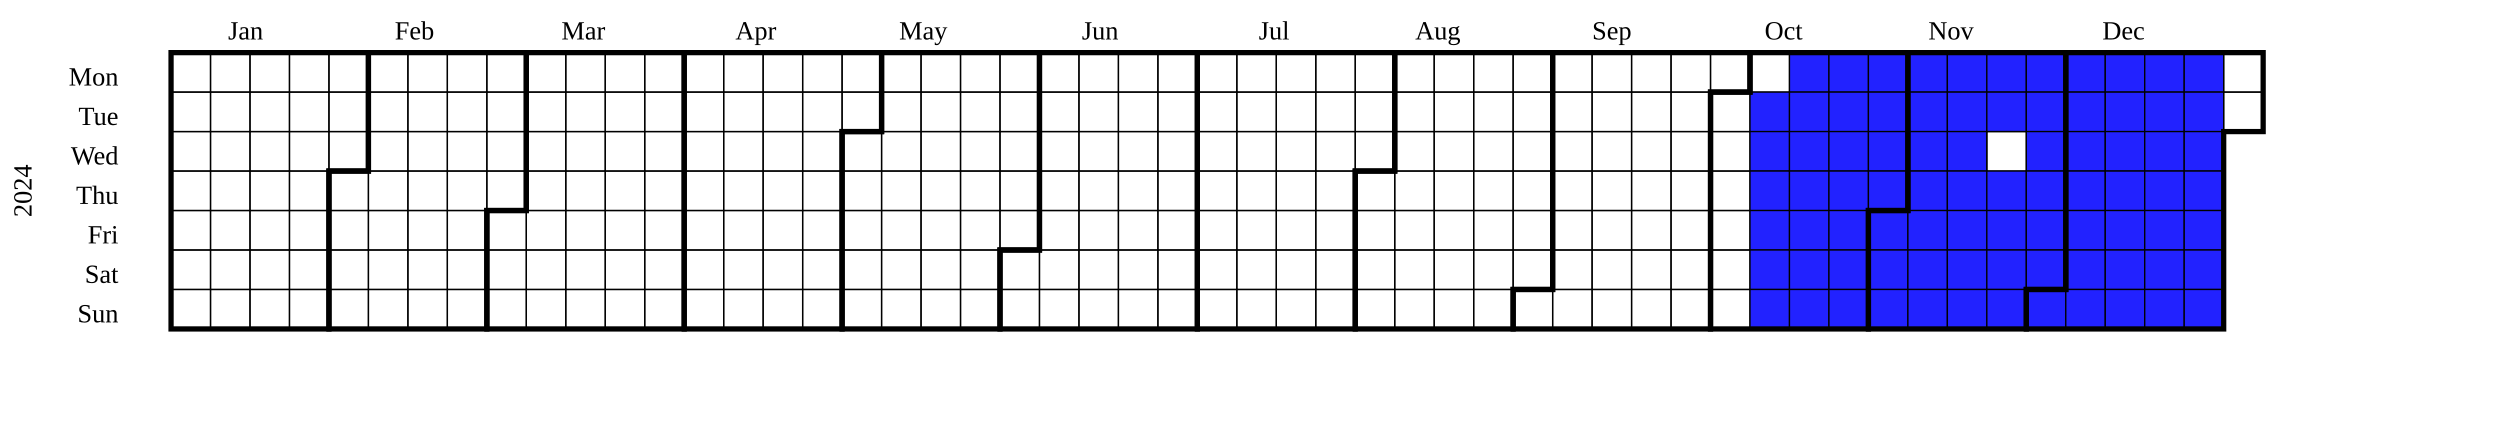
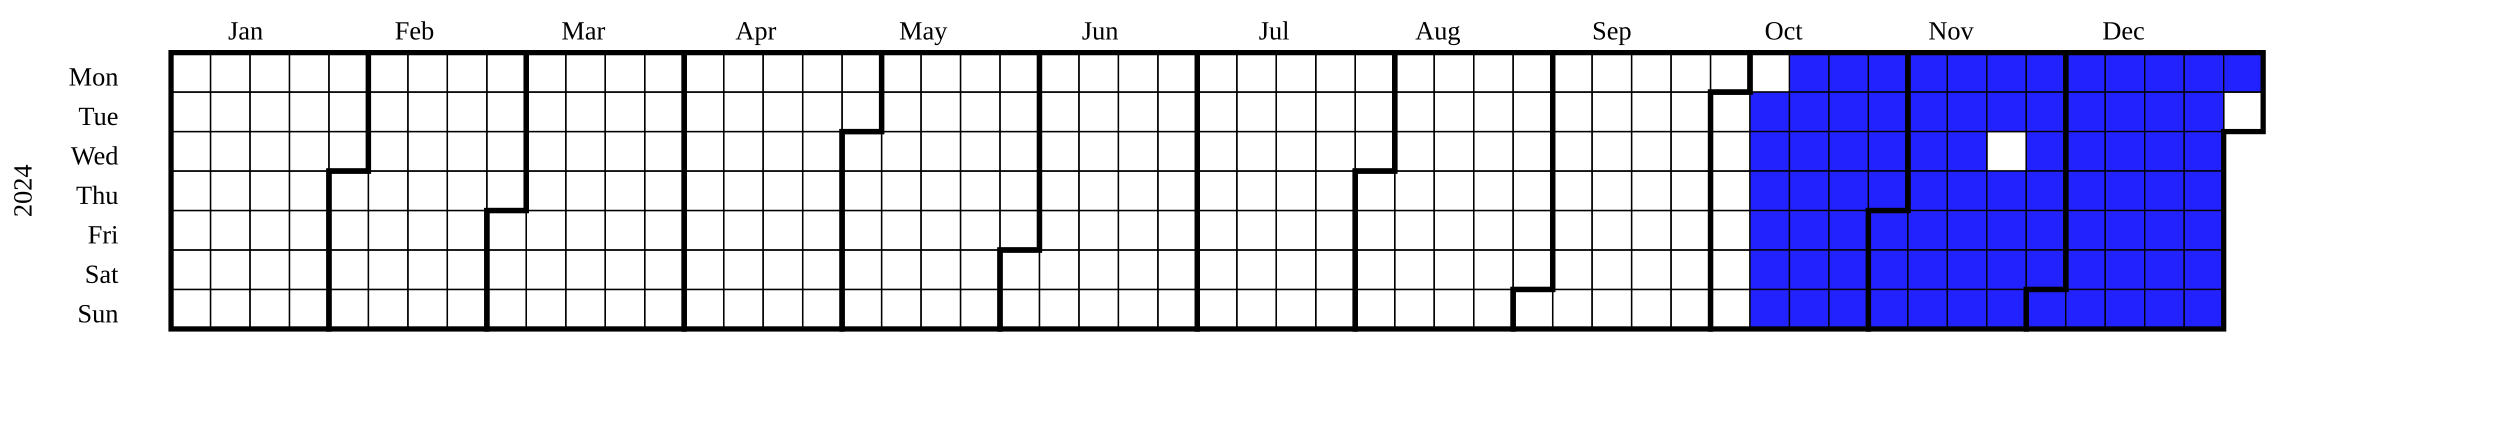
<svg xmlns="http://www.w3.org/2000/svg" width="950" height="160" viewBox="0 0 950 160" class="chart">
  <g transform="translate(20,20)">
    <g class="year" font-size="smaller" transform="translate(30,0)">
      <text class="year-title" transform="translate(-38,52.5)rotate(-90)" text-anchor="middle">2024</text>
      <rect fill="transparent" class="day" stroke="black" stroke-width="0.5" width="15" height="15" x="15" y="0" />
      <rect fill="transparent" class="day" stroke="black" stroke-width="0.5" width="15" height="15" x="15" y="15" />
      <rect fill="transparent" class="day" stroke="black" stroke-width="0.5" width="15" height="15" x="15" y="30" />
      <rect fill="transparent" class="day" stroke="black" stroke-width="0.5" width="15" height="15" x="15" y="45" />
      <rect fill="transparent" class="day" stroke="black" stroke-width="0.5" width="15" height="15" x="15" y="60" />
      <rect fill="transparent" class="day" stroke="black" stroke-width="0.5" width="15" height="15" x="15" y="75" />
      <rect fill="transparent" class="day" stroke="black" stroke-width="0.5" width="15" height="15" x="15" y="90" />
      <rect fill="transparent" class="day" stroke="black" stroke-width="0.5" width="15" height="15" x="30" y="0" />
      <rect fill="transparent" class="day" stroke="black" stroke-width="0.5" width="15" height="15" x="30" y="15" />
      <rect fill="transparent" class="day" stroke="black" stroke-width="0.5" width="15" height="15" x="30" y="30" />
      <rect fill="transparent" class="day" stroke="black" stroke-width="0.5" width="15" height="15" x="30" y="45" />
      <rect fill="transparent" class="day" stroke="black" stroke-width="0.5" width="15" height="15" x="30" y="60" />
      <rect fill="transparent" class="day" stroke="black" stroke-width="0.5" width="15" height="15" x="30" y="75" />
      <rect fill="transparent" class="day" stroke="black" stroke-width="0.5" width="15" height="15" x="30" y="90" />
      <rect fill="transparent" class="day" stroke="black" stroke-width="0.5" width="15" height="15" x="45" y="0" />
      <rect fill="transparent" class="day" stroke="black" stroke-width="0.5" width="15" height="15" x="45" y="15" />
      <rect fill="transparent" class="day" stroke="black" stroke-width="0.5" width="15" height="15" x="45" y="30" />
      <rect fill="transparent" class="day" stroke="black" stroke-width="0.5" width="15" height="15" x="45" y="45" />
      <rect fill="transparent" class="day" stroke="black" stroke-width="0.5" width="15" height="15" x="45" y="60" />
      <rect fill="transparent" class="day" stroke="black" stroke-width="0.5" width="15" height="15" x="45" y="75" />
      <rect fill="transparent" class="day" stroke="black" stroke-width="0.5" width="15" height="15" x="45" y="90" />
      <rect fill="transparent" class="day" stroke="black" stroke-width="0.5" width="15" height="15" x="60" y="0" />
      <rect fill="transparent" class="day" stroke="black" stroke-width="0.5" width="15" height="15" x="60" y="15" />
      <rect fill="transparent" class="day" stroke="black" stroke-width="0.5" width="15" height="15" x="60" y="30" />
      <rect fill="transparent" class="day" stroke="black" stroke-width="0.5" width="15" height="15" x="60" y="45" />
      <rect fill="transparent" class="day" stroke="black" stroke-width="0.5" width="15" height="15" x="60" y="60" />
      <rect fill="transparent" class="day" stroke="black" stroke-width="0.5" width="15" height="15" x="60" y="75" />
      <rect fill="transparent" class="day" stroke="black" stroke-width="0.5" width="15" height="15" x="60" y="90" />
      <rect fill="transparent" class="day" stroke="black" stroke-width="0.5" width="15" height="15" x="75" y="0" />
      <rect fill="transparent" class="day" stroke="black" stroke-width="0.5" width="15" height="15" x="75" y="15" />
      <rect fill="transparent" class="day" stroke="black" stroke-width="0.5" width="15" height="15" x="75" y="30" />
      <rect fill="transparent" class="day" stroke="black" stroke-width="0.5" width="15" height="15" x="75" y="45" />
      <rect fill="transparent" class="day" stroke="black" stroke-width="0.5" width="15" height="15" x="75" y="60" />
      <rect fill="transparent" class="day" stroke="black" stroke-width="0.5" width="15" height="15" x="75" y="75" />
      <rect fill="transparent" class="day" stroke="black" stroke-width="0.5" width="15" height="15" x="75" y="90" />
      <rect fill="transparent" class="day" stroke="black" stroke-width="0.5" width="15" height="15" x="90" y="0" />
      <rect fill="transparent" class="day" stroke="black" stroke-width="0.5" width="15" height="15" x="90" y="15" />
      <rect fill="transparent" class="day" stroke="black" stroke-width="0.5" width="15" height="15" x="90" y="30" />
      <rect fill="transparent" class="day" stroke="black" stroke-width="0.5" width="15" height="15" x="90" y="45" />
      <rect fill="transparent" class="day" stroke="black" stroke-width="0.5" width="15" height="15" x="90" y="60" />
      <rect fill="transparent" class="day" stroke="black" stroke-width="0.5" width="15" height="15" x="90" y="75" />
      <rect fill="transparent" class="day" stroke="black" stroke-width="0.5" width="15" height="15" x="90" y="90" />
      <rect fill="transparent" class="day" stroke="black" stroke-width="0.5" width="15" height="15" x="105" y="0" />
      <rect fill="transparent" class="day" stroke="black" stroke-width="0.5" width="15" height="15" x="105" y="15" />
      <rect fill="transparent" class="day" stroke="black" stroke-width="0.5" width="15" height="15" x="105" y="30" />
      <rect fill="transparent" class="day" stroke="black" stroke-width="0.5" width="15" height="15" x="105" y="45" />
      <rect fill="transparent" class="day" stroke="black" stroke-width="0.5" width="15" height="15" x="105" y="60" />
      <rect fill="transparent" class="day" stroke="black" stroke-width="0.5" width="15" height="15" x="105" y="75" />
      <rect fill="transparent" class="day" stroke="black" stroke-width="0.5" width="15" height="15" x="105" y="90" />
      <rect fill="transparent" class="day" stroke="black" stroke-width="0.5" width="15" height="15" x="120" y="0" />
      <rect fill="transparent" class="day" stroke="black" stroke-width="0.5" width="15" height="15" x="120" y="15" />
      <rect fill="transparent" class="day" stroke="black" stroke-width="0.5" width="15" height="15" x="120" y="30" />
      <rect fill="transparent" class="day" stroke="black" stroke-width="0.5" width="15" height="15" x="120" y="45" />
      <rect fill="transparent" class="day" stroke="black" stroke-width="0.5" width="15" height="15" x="120" y="60" />
      <rect fill="transparent" class="day" stroke="black" stroke-width="0.5" width="15" height="15" x="120" y="75" />
      <rect fill="transparent" class="day" stroke="black" stroke-width="0.5" width="15" height="15" x="120" y="90" />
      <rect fill="transparent" class="day" stroke="black" stroke-width="0.5" width="15" height="15" x="135" y="0" />
      <rect fill="transparent" class="day" stroke="black" stroke-width="0.5" width="15" height="15" x="135" y="15" />
      <rect fill="transparent" class="day" stroke="black" stroke-width="0.5" width="15" height="15" x="135" y="30" />
      <rect fill="transparent" class="day" stroke="black" stroke-width="0.5" width="15" height="15" x="135" y="45" />
      <rect fill="transparent" class="day" stroke="black" stroke-width="0.5" width="15" height="15" x="135" y="60" />
      <rect fill="transparent" class="day" stroke="black" stroke-width="0.5" width="15" height="15" x="135" y="75" />
      <rect fill="transparent" class="day" stroke="black" stroke-width="0.5" width="15" height="15" x="135" y="90" />
      <rect fill="transparent" class="day" stroke="black" stroke-width="0.5" width="15" height="15" x="150" y="0" />
      <rect fill="transparent" class="day" stroke="black" stroke-width="0.5" width="15" height="15" x="150" y="15" />
      <rect fill="transparent" class="day" stroke="black" stroke-width="0.5" width="15" height="15" x="150" y="30" />
      <rect fill="transparent" class="day" stroke="black" stroke-width="0.5" width="15" height="15" x="150" y="45" />
      <rect fill="transparent" class="day" stroke="black" stroke-width="0.5" width="15" height="15" x="150" y="60" />
      <rect fill="transparent" class="day" stroke="black" stroke-width="0.5" width="15" height="15" x="150" y="75" />
      <rect fill="transparent" class="day" stroke="black" stroke-width="0.5" width="15" height="15" x="150" y="90" />
      <rect fill="transparent" class="day" stroke="black" stroke-width="0.5" width="15" height="15" x="165" y="0" />
      <rect fill="transparent" class="day" stroke="black" stroke-width="0.5" width="15" height="15" x="165" y="15" />
      <rect fill="transparent" class="day" stroke="black" stroke-width="0.5" width="15" height="15" x="165" y="30" />
      <rect fill="transparent" class="day" stroke="black" stroke-width="0.5" width="15" height="15" x="165" y="45" />
      <rect fill="transparent" class="day" stroke="black" stroke-width="0.5" width="15" height="15" x="165" y="60" />
      <rect fill="transparent" class="day" stroke="black" stroke-width="0.5" width="15" height="15" x="165" y="75" />
      <rect fill="transparent" class="day" stroke="black" stroke-width="0.5" width="15" height="15" x="165" y="90" />
      <rect fill="transparent" class="day" stroke="black" stroke-width="0.5" width="15" height="15" x="180" y="0" />
      <rect fill="transparent" class="day" stroke="black" stroke-width="0.5" width="15" height="15" x="180" y="15" />
      <rect fill="transparent" class="day" stroke="black" stroke-width="0.5" width="15" height="15" x="180" y="30" />
      <rect fill="transparent" class="day" stroke="black" stroke-width="0.5" width="15" height="15" x="180" y="45" />
      <rect fill="transparent" class="day" stroke="black" stroke-width="0.5" width="15" height="15" x="180" y="60" />
      <rect fill="transparent" class="day" stroke="black" stroke-width="0.5" width="15" height="15" x="180" y="75" />
      <rect fill="transparent" class="day" stroke="black" stroke-width="0.5" width="15" height="15" x="180" y="90" />
      <rect fill="transparent" class="day" stroke="black" stroke-width="0.5" width="15" height="15" x="195" y="0" />
      <rect fill="transparent" class="day" stroke="black" stroke-width="0.5" width="15" height="15" x="195" y="15" />
      <rect fill="transparent" class="day" stroke="black" stroke-width="0.5" width="15" height="15" x="195" y="30" />
      <rect fill="transparent" class="day" stroke="black" stroke-width="0.5" width="15" height="15" x="195" y="45" />
      <rect fill="transparent" class="day" stroke="black" stroke-width="0.5" width="15" height="15" x="195" y="60" />
      <rect fill="transparent" class="day" stroke="black" stroke-width="0.5" width="15" height="15" x="195" y="75" />
      <rect fill="transparent" class="day" stroke="black" stroke-width="0.5" width="15" height="15" x="195" y="90" />
      <rect fill="transparent" class="day" stroke="black" stroke-width="0.5" width="15" height="15" x="210" y="0" />
      <rect fill="transparent" class="day" stroke="black" stroke-width="0.5" width="15" height="15" x="210" y="15" />
      <rect fill="transparent" class="day" stroke="black" stroke-width="0.5" width="15" height="15" x="210" y="30" />
      <rect fill="transparent" class="day" stroke="black" stroke-width="0.5" width="15" height="15" x="210" y="45" />
      <rect fill="transparent" class="day" stroke="black" stroke-width="0.5" width="15" height="15" x="210" y="60" />
      <rect fill="transparent" class="day" stroke="black" stroke-width="0.5" width="15" height="15" x="210" y="75" />
      <rect fill="transparent" class="day" stroke="black" stroke-width="0.5" width="15" height="15" x="210" y="90" />
      <rect fill="transparent" class="day" stroke="black" stroke-width="0.5" width="15" height="15" x="225" y="0" />
      <rect fill="transparent" class="day" stroke="black" stroke-width="0.5" width="15" height="15" x="225" y="15" />
      <rect fill="transparent" class="day" stroke="black" stroke-width="0.5" width="15" height="15" x="225" y="30" />
      <rect fill="transparent" class="day" stroke="black" stroke-width="0.5" width="15" height="15" x="225" y="45" />
      <rect fill="transparent" class="day" stroke="black" stroke-width="0.5" width="15" height="15" x="225" y="60" />
      <rect fill="transparent" class="day" stroke="black" stroke-width="0.5" width="15" height="15" x="225" y="75" />
      <rect fill="transparent" class="day" stroke="black" stroke-width="0.5" width="15" height="15" x="225" y="90" />
      <rect fill="transparent" class="day" stroke="black" stroke-width="0.5" width="15" height="15" x="240" y="0" />
      <rect fill="transparent" class="day" stroke="black" stroke-width="0.5" width="15" height="15" x="240" y="15" />
      <rect fill="transparent" class="day" stroke="black" stroke-width="0.5" width="15" height="15" x="240" y="30" />
      <rect fill="transparent" class="day" stroke="black" stroke-width="0.5" width="15" height="15" x="240" y="45" />
      <rect fill="transparent" class="day" stroke="black" stroke-width="0.5" width="15" height="15" x="240" y="60" />
      <rect fill="transparent" class="day" stroke="black" stroke-width="0.5" width="15" height="15" x="240" y="75" />
      <rect fill="transparent" class="day" stroke="black" stroke-width="0.5" width="15" height="15" x="240" y="90" />
      <rect fill="transparent" class="day" stroke="black" stroke-width="0.5" width="15" height="15" x="255" y="0" />
      <rect fill="transparent" class="day" stroke="black" stroke-width="0.5" width="15" height="15" x="255" y="15" />
      <rect fill="transparent" class="day" stroke="black" stroke-width="0.5" width="15" height="15" x="255" y="30" />
      <rect fill="transparent" class="day" stroke="black" stroke-width="0.5" width="15" height="15" x="255" y="45" />
      <rect fill="transparent" class="day" stroke="black" stroke-width="0.5" width="15" height="15" x="255" y="60" />
      <rect fill="transparent" class="day" stroke="black" stroke-width="0.5" width="15" height="15" x="255" y="75" />
      <rect fill="transparent" class="day" stroke="black" stroke-width="0.5" width="15" height="15" x="255" y="90" />
      <rect fill="transparent" class="day" stroke="black" stroke-width="0.5" width="15" height="15" x="270" y="0" />
      <rect fill="transparent" class="day" stroke="black" stroke-width="0.5" width="15" height="15" x="270" y="15" />
      <rect fill="transparent" class="day" stroke="black" stroke-width="0.5" width="15" height="15" x="270" y="30" />
      <rect fill="transparent" class="day" stroke="black" stroke-width="0.5" width="15" height="15" x="270" y="45" />
      <rect fill="transparent" class="day" stroke="black" stroke-width="0.5" width="15" height="15" x="270" y="60" />
      <rect fill="transparent" class="day" stroke="black" stroke-width="0.5" width="15" height="15" x="270" y="75" />
      <rect fill="transparent" class="day" stroke="black" stroke-width="0.5" width="15" height="15" x="270" y="90" />
      <rect fill="transparent" class="day" stroke="black" stroke-width="0.5" width="15" height="15" x="285" y="0" />
      <rect fill="transparent" class="day" stroke="black" stroke-width="0.5" width="15" height="15" x="285" y="15" />
      <rect fill="transparent" class="day" stroke="black" stroke-width="0.5" width="15" height="15" x="285" y="30" />
      <rect fill="transparent" class="day" stroke="black" stroke-width="0.5" width="15" height="15" x="285" y="45" />
      <rect fill="transparent" class="day" stroke="black" stroke-width="0.5" width="15" height="15" x="285" y="60" />
      <rect fill="transparent" class="day" stroke="black" stroke-width="0.5" width="15" height="15" x="285" y="75" />
      <rect fill="transparent" class="day" stroke="black" stroke-width="0.5" width="15" height="15" x="285" y="90" />
      <rect fill="transparent" class="day" stroke="black" stroke-width="0.5" width="15" height="15" x="300" y="0" />
      <rect fill="transparent" class="day" stroke="black" stroke-width="0.5" width="15" height="15" x="300" y="15" />
      <rect fill="transparent" class="day" stroke="black" stroke-width="0.5" width="15" height="15" x="300" y="30" />
      <rect fill="transparent" class="day" stroke="black" stroke-width="0.5" width="15" height="15" x="300" y="45" />
      <rect fill="transparent" class="day" stroke="black" stroke-width="0.5" width="15" height="15" x="300" y="60" />
      <rect fill="transparent" class="day" stroke="black" stroke-width="0.5" width="15" height="15" x="300" y="75" />
      <rect fill="transparent" class="day" stroke="black" stroke-width="0.5" width="15" height="15" x="300" y="90" />
      <rect fill="transparent" class="day" stroke="black" stroke-width="0.5" width="15" height="15" x="315" y="0" />
      <rect fill="transparent" class="day" stroke="black" stroke-width="0.5" width="15" height="15" x="315" y="15" />
      <rect fill="transparent" class="day" stroke="black" stroke-width="0.5" width="15" height="15" x="315" y="30" />
      <rect fill="transparent" class="day" stroke="black" stroke-width="0.5" width="15" height="15" x="315" y="45" />
      <rect fill="transparent" class="day" stroke="black" stroke-width="0.5" width="15" height="15" x="315" y="60" />
      <rect fill="transparent" class="day" stroke="black" stroke-width="0.5" width="15" height="15" x="315" y="75" />
      <rect fill="transparent" class="day" stroke="black" stroke-width="0.5" width="15" height="15" x="315" y="90" />
      <rect fill="transparent" class="day" stroke="black" stroke-width="0.5" width="15" height="15" x="330" y="0" />
      <rect fill="transparent" class="day" stroke="black" stroke-width="0.5" width="15" height="15" x="330" y="15" />
      <rect fill="transparent" class="day" stroke="black" stroke-width="0.5" width="15" height="15" x="330" y="30" />
      <rect fill="transparent" class="day" stroke="black" stroke-width="0.5" width="15" height="15" x="330" y="45" />
      <rect fill="transparent" class="day" stroke="black" stroke-width="0.5" width="15" height="15" x="330" y="60" />
      <rect fill="transparent" class="day" stroke="black" stroke-width="0.5" width="15" height="15" x="330" y="75" />
      <rect fill="transparent" class="day" stroke="black" stroke-width="0.5" width="15" height="15" x="330" y="90" />
      <rect fill="transparent" class="day" stroke="black" stroke-width="0.5" width="15" height="15" x="345" y="0" />
      <rect fill="transparent" class="day" stroke="black" stroke-width="0.5" width="15" height="15" x="345" y="15" />
      <rect fill="transparent" class="day" stroke="black" stroke-width="0.5" width="15" height="15" x="345" y="30" />
      <rect fill="transparent" class="day" stroke="black" stroke-width="0.5" width="15" height="15" x="345" y="45" />
      <rect fill="transparent" class="day" stroke="black" stroke-width="0.5" width="15" height="15" x="345" y="60" />
      <rect fill="transparent" class="day" stroke="black" stroke-width="0.5" width="15" height="15" x="345" y="75" />
      <rect fill="transparent" class="day" stroke="black" stroke-width="0.5" width="15" height="15" x="345" y="90" />
      <rect fill="transparent" class="day" stroke="black" stroke-width="0.5" width="15" height="15" x="360" y="0" />
      <rect fill="transparent" class="day" stroke="black" stroke-width="0.5" width="15" height="15" x="360" y="15" />
      <rect fill="transparent" class="day" stroke="black" stroke-width="0.5" width="15" height="15" x="360" y="30" />
      <rect fill="transparent" class="day" stroke="black" stroke-width="0.5" width="15" height="15" x="360" y="45" />
      <rect fill="transparent" class="day" stroke="black" stroke-width="0.5" width="15" height="15" x="360" y="60" />
      <rect fill="transparent" class="day" stroke="black" stroke-width="0.5" width="15" height="15" x="360" y="75" />
      <rect fill="transparent" class="day" stroke="black" stroke-width="0.5" width="15" height="15" x="360" y="90" />
      <rect fill="transparent" class="day" stroke="black" stroke-width="0.5" width="15" height="15" x="375" y="0" />
      <rect fill="transparent" class="day" stroke="black" stroke-width="0.5" width="15" height="15" x="375" y="15" />
      <rect fill="transparent" class="day" stroke="black" stroke-width="0.5" width="15" height="15" x="375" y="30" />
      <rect fill="transparent" class="day" stroke="black" stroke-width="0.5" width="15" height="15" x="375" y="45" />
      <rect fill="transparent" class="day" stroke="black" stroke-width="0.5" width="15" height="15" x="375" y="60" />
      <rect fill="transparent" class="day" stroke="black" stroke-width="0.5" width="15" height="15" x="375" y="75" />
      <rect fill="transparent" class="day" stroke="black" stroke-width="0.5" width="15" height="15" x="375" y="90" />
      <rect fill="transparent" class="day" stroke="black" stroke-width="0.5" width="15" height="15" x="390" y="0" />
      <rect fill="transparent" class="day" stroke="black" stroke-width="0.5" width="15" height="15" x="390" y="15" />
      <rect fill="transparent" class="day" stroke="black" stroke-width="0.5" width="15" height="15" x="390" y="30" />
      <rect fill="transparent" class="day" stroke="black" stroke-width="0.5" width="15" height="15" x="390" y="45" />
      <rect fill="transparent" class="day" stroke="black" stroke-width="0.5" width="15" height="15" x="390" y="60" />
      <rect fill="transparent" class="day" stroke="black" stroke-width="0.5" width="15" height="15" x="390" y="75" />
      <rect fill="transparent" class="day" stroke="black" stroke-width="0.5" width="15" height="15" x="390" y="90" />
      <rect fill="transparent" class="day" stroke="black" stroke-width="0.5" width="15" height="15" x="405" y="0" />
      <rect fill="transparent" class="day" stroke="black" stroke-width="0.5" width="15" height="15" x="405" y="15" />
      <rect fill="transparent" class="day" stroke="black" stroke-width="0.5" width="15" height="15" x="405" y="30" />
      <rect fill="transparent" class="day" stroke="black" stroke-width="0.5" width="15" height="15" x="405" y="45" />
      <rect fill="transparent" class="day" stroke="black" stroke-width="0.5" width="15" height="15" x="405" y="60" />
      <rect fill="transparent" class="day" stroke="black" stroke-width="0.5" width="15" height="15" x="405" y="75" />
      <rect fill="transparent" class="day" stroke="black" stroke-width="0.5" width="15" height="15" x="405" y="90" />
      <rect fill="transparent" class="day" stroke="black" stroke-width="0.5" width="15" height="15" x="420" y="0" />
      <rect fill="transparent" class="day" stroke="black" stroke-width="0.5" width="15" height="15" x="420" y="15" />
      <rect fill="transparent" class="day" stroke="black" stroke-width="0.5" width="15" height="15" x="420" y="30" />
      <rect fill="transparent" class="day" stroke="black" stroke-width="0.5" width="15" height="15" x="420" y="45" />
      <rect fill="transparent" class="day" stroke="black" stroke-width="0.5" width="15" height="15" x="420" y="60" />
      <rect fill="transparent" class="day" stroke="black" stroke-width="0.5" width="15" height="15" x="420" y="75" />
      <rect fill="transparent" class="day" stroke="black" stroke-width="0.5" width="15" height="15" x="420" y="90" />
      <rect fill="transparent" class="day" stroke="black" stroke-width="0.5" width="15" height="15" x="435" y="0" />
      <rect fill="transparent" class="day" stroke="black" stroke-width="0.5" width="15" height="15" x="435" y="15" />
      <rect fill="transparent" class="day" stroke="black" stroke-width="0.5" width="15" height="15" x="435" y="30" />
      <rect fill="transparent" class="day" stroke="black" stroke-width="0.5" width="15" height="15" x="435" y="45" />
      <rect fill="transparent" class="day" stroke="black" stroke-width="0.5" width="15" height="15" x="435" y="60" />
      <rect fill="transparent" class="day" stroke="black" stroke-width="0.5" width="15" height="15" x="435" y="75" />
      <rect fill="transparent" class="day" stroke="black" stroke-width="0.5" width="15" height="15" x="435" y="90" />
      <rect fill="transparent" class="day" stroke="black" stroke-width="0.5" width="15" height="15" x="450" y="0" />
      <rect fill="transparent" class="day" stroke="black" stroke-width="0.5" width="15" height="15" x="450" y="15" />
      <rect fill="transparent" class="day" stroke="black" stroke-width="0.5" width="15" height="15" x="450" y="30" />
      <rect fill="transparent" class="day" stroke="black" stroke-width="0.5" width="15" height="15" x="450" y="45" />
      <rect fill="transparent" class="day" stroke="black" stroke-width="0.5" width="15" height="15" x="450" y="60" />
      <rect fill="transparent" class="day" stroke="black" stroke-width="0.5" width="15" height="15" x="450" y="75" />
      <rect fill="transparent" class="day" stroke="black" stroke-width="0.5" width="15" height="15" x="450" y="90" />
      <rect fill="transparent" class="day" stroke="black" stroke-width="0.5" width="15" height="15" x="465" y="0" />
      <rect fill="transparent" class="day" stroke="black" stroke-width="0.5" width="15" height="15" x="465" y="15" />
      <rect fill="transparent" class="day" stroke="black" stroke-width="0.5" width="15" height="15" x="465" y="30" />
      <rect fill="transparent" class="day" stroke="black" stroke-width="0.5" width="15" height="15" x="465" y="45" />
      <rect fill="transparent" class="day" stroke="black" stroke-width="0.5" width="15" height="15" x="465" y="60" />
      <rect fill="transparent" class="day" stroke="black" stroke-width="0.5" width="15" height="15" x="465" y="75" />
      <rect fill="transparent" class="day" stroke="black" stroke-width="0.5" width="15" height="15" x="465" y="90" />
      <rect fill="transparent" class="day" stroke="black" stroke-width="0.5" width="15" height="15" x="480" y="0" />
      <rect fill="transparent" class="day" stroke="black" stroke-width="0.5" width="15" height="15" x="480" y="15" />
      <rect fill="transparent" class="day" stroke="black" stroke-width="0.5" width="15" height="15" x="480" y="30" />
      <rect fill="transparent" class="day" stroke="black" stroke-width="0.5" width="15" height="15" x="480" y="45" />
      <rect fill="transparent" class="day" stroke="black" stroke-width="0.5" width="15" height="15" x="480" y="60" />
      <rect fill="transparent" class="day" stroke="black" stroke-width="0.5" width="15" height="15" x="480" y="75" />
      <rect fill="transparent" class="day" stroke="black" stroke-width="0.5" width="15" height="15" x="480" y="90" />
      <rect fill="transparent" class="day" stroke="black" stroke-width="0.5" width="15" height="15" x="495" y="0" />
      <rect fill="transparent" class="day" stroke="black" stroke-width="0.5" width="15" height="15" x="495" y="15" />
      <rect fill="transparent" class="day" stroke="black" stroke-width="0.5" width="15" height="15" x="495" y="30" />
      <rect fill="transparent" class="day" stroke="black" stroke-width="0.5" width="15" height="15" x="495" y="45" />
      <rect fill="transparent" class="day" stroke="black" stroke-width="0.5" width="15" height="15" x="495" y="60" />
      <rect fill="transparent" class="day" stroke="black" stroke-width="0.5" width="15" height="15" x="495" y="75" />
      <rect fill="transparent" class="day" stroke="black" stroke-width="0.5" width="15" height="15" x="495" y="90" />
      <rect fill="transparent" class="day" stroke="black" stroke-width="0.5" width="15" height="15" x="510" y="0" />
      <rect fill="transparent" class="day" stroke="black" stroke-width="0.5" width="15" height="15" x="510" y="15" />
      <rect fill="transparent" class="day" stroke="black" stroke-width="0.5" width="15" height="15" x="510" y="30" />
      <rect fill="transparent" class="day" stroke="black" stroke-width="0.5" width="15" height="15" x="510" y="45" />
      <rect fill="transparent" class="day" stroke="black" stroke-width="0.5" width="15" height="15" x="510" y="60" />
      <rect fill="transparent" class="day" stroke="black" stroke-width="0.5" width="15" height="15" x="510" y="75" />
      <rect fill="transparent" class="day" stroke="black" stroke-width="0.5" width="15" height="15" x="510" y="90" />
      <rect fill="transparent" class="day" stroke="black" stroke-width="0.5" width="15" height="15" x="525" y="0" />
      <rect fill="transparent" class="day" stroke="black" stroke-width="0.5" width="15" height="15" x="525" y="15" />
      <rect fill="transparent" class="day" stroke="black" stroke-width="0.5" width="15" height="15" x="525" y="30" />
      <rect fill="transparent" class="day" stroke="black" stroke-width="0.5" width="15" height="15" x="525" y="45" />
      <rect fill="transparent" class="day" stroke="black" stroke-width="0.5" width="15" height="15" x="525" y="60" />
      <rect fill="transparent" class="day" stroke="black" stroke-width="0.5" width="15" height="15" x="525" y="75" />
      <rect fill="transparent" class="day" stroke="black" stroke-width="0.5" width="15" height="15" x="525" y="90" />
      <rect fill="transparent" class="day" stroke="black" stroke-width="0.5" width="15" height="15" x="540" y="0" />
      <rect fill="transparent" class="day" stroke="black" stroke-width="0.5" width="15" height="15" x="540" y="15" />
      <rect fill="transparent" class="day" stroke="black" stroke-width="0.5" width="15" height="15" x="540" y="30" />
      <rect fill="transparent" class="day" stroke="black" stroke-width="0.5" width="15" height="15" x="540" y="45" />
      <rect fill="transparent" class="day" stroke="black" stroke-width="0.5" width="15" height="15" x="540" y="60" />
      <rect fill="transparent" class="day" stroke="black" stroke-width="0.5" width="15" height="15" x="540" y="75" />
      <rect fill="transparent" class="day" stroke="black" stroke-width="0.5" width="15" height="15" x="540" y="90" />
      <rect fill="transparent" class="day" stroke="black" stroke-width="0.5" width="15" height="15" x="555" y="0" />
      <rect fill="transparent" class="day" stroke="black" stroke-width="0.5" width="15" height="15" x="555" y="15" />
      <rect fill="transparent" class="day" stroke="black" stroke-width="0.5" width="15" height="15" x="555" y="30" />
      <rect fill="transparent" class="day" stroke="black" stroke-width="0.5" width="15" height="15" x="555" y="45" />
      <rect fill="transparent" class="day" stroke="black" stroke-width="0.5" width="15" height="15" x="555" y="60" />
      <rect fill="transparent" class="day" stroke="black" stroke-width="0.5" width="15" height="15" x="555" y="75" />
      <rect fill="transparent" class="day" stroke="black" stroke-width="0.5" width="15" height="15" x="555" y="90" />
      <rect fill="transparent" class="day" stroke="black" stroke-width="0.5" width="15" height="15" x="570" y="0" />
      <rect fill="transparent" class="day" stroke="black" stroke-width="0.5" width="15" height="15" x="570" y="15" />
      <rect fill="transparent" class="day" stroke="black" stroke-width="0.5" width="15" height="15" x="570" y="30" />
      <rect fill="transparent" class="day" stroke="black" stroke-width="0.5" width="15" height="15" x="570" y="45" />
      <rect fill="transparent" class="day" stroke="black" stroke-width="0.5" width="15" height="15" x="570" y="60" />
      <rect fill="transparent" class="day" stroke="black" stroke-width="0.5" width="15" height="15" x="570" y="75" />
      <rect fill="transparent" class="day" stroke="black" stroke-width="0.5" width="15" height="15" x="570" y="90" />
      <rect fill="transparent" class="day" stroke="black" stroke-width="0.5" width="15" height="15" x="585" y="0" />
      <rect fill="transparent" class="day" stroke="black" stroke-width="0.5" width="15" height="15" x="585" y="15" />
      <rect fill="transparent" class="day" stroke="black" stroke-width="0.5" width="15" height="15" x="585" y="30" />
      <rect fill="transparent" class="day" stroke="black" stroke-width="0.5" width="15" height="15" x="585" y="45" />
      <rect fill="transparent" class="day" stroke="black" stroke-width="0.5" width="15" height="15" x="585" y="60" />
      <rect fill="transparent" class="day" stroke="black" stroke-width="0.5" width="15" height="15" x="585" y="75" />
      <rect fill="transparent" class="day" stroke="black" stroke-width="0.5" width="15" height="15" x="585" y="90" />
      <rect fill="transparent" class="day" stroke="black" stroke-width="0.5" width="15" height="15" x="600" y="0" />
      <rect fill="transparent" class="day" stroke="black" stroke-width="0.5" width="15" height="15" x="600" y="15" />
      <rect fill="transparent" class="day" stroke="black" stroke-width="0.5" width="15" height="15" x="600" y="30" />
      <rect fill="transparent" class="day" stroke="black" stroke-width="0.5" width="15" height="15" x="600" y="45" />
      <rect fill="transparent" class="day" stroke="black" stroke-width="0.5" width="15" height="15" x="600" y="60" />
      <rect fill="transparent" class="day" stroke="black" stroke-width="0.5" width="15" height="15" x="600" y="75" />
      <rect fill="transparent" class="day" stroke="black" stroke-width="0.5" width="15" height="15" x="600" y="90" />
      <rect fill="transparent" class="day" stroke="black" stroke-width="0.5" width="15" height="15" x="615" y="0" />
      <rect fill="rgb(34, 34, 255)" class="day" stroke="black" stroke-width="0.5" width="15" height="15" x="615" y="15" />
      <rect fill="rgb(34, 34, 255)" class="day" stroke="black" stroke-width="0.5" width="15" height="15" x="615" y="30" />
      <rect fill="rgb(34, 34, 255)" class="day" stroke="black" stroke-width="0.5" width="15" height="15" x="615" y="45" />
      <rect fill="rgb(34, 34, 255)" class="day" stroke="black" stroke-width="0.5" width="15" height="15" x="615" y="60" />
      <rect fill="rgb(34, 34, 255)" class="day" stroke="black" stroke-width="0.5" width="15" height="15" x="615" y="75" />
      <rect fill="rgb(34, 34, 255)" class="day" stroke="black" stroke-width="0.5" width="15" height="15" x="615" y="90" />
      <rect fill="rgb(34, 34, 255)" class="day" stroke="black" stroke-width="0.5" width="15" height="15" x="630" y="0" />
      <rect fill="rgb(34, 34, 255)" class="day" stroke="black" stroke-width="0.5" width="15" height="15" x="630" y="15" />
      <rect fill="rgb(34, 34, 255)" class="day" stroke="black" stroke-width="0.5" width="15" height="15" x="630" y="30" />
      <rect fill="rgb(34, 34, 255)" class="day" stroke="black" stroke-width="0.5" width="15" height="15" x="630" y="45" />
      <rect fill="rgb(34, 34, 255)" class="day" stroke="black" stroke-width="0.5" width="15" height="15" x="630" y="60" />
      <rect fill="rgb(34, 34, 255)" class="day" stroke="black" stroke-width="0.5" width="15" height="15" x="630" y="75" />
      <rect fill="rgb(34, 34, 255)" class="day" stroke="black" stroke-width="0.5" width="15" height="15" x="630" y="90" />
      <rect fill="rgb(34, 34, 255)" class="day" stroke="black" stroke-width="0.5" width="15" height="15" x="645" y="0" />
      <rect fill="rgb(34, 34, 255)" class="day" stroke="black" stroke-width="0.5" width="15" height="15" x="645" y="15" />
      <rect fill="rgb(34, 34, 255)" class="day" stroke="black" stroke-width="0.5" width="15" height="15" x="645" y="30" />
      <rect fill="rgb(34, 34, 255)" class="day" stroke="black" stroke-width="0.5" width="15" height="15" x="645" y="45" />
      <rect fill="rgb(34, 34, 255)" class="day" stroke="black" stroke-width="0.5" width="15" height="15" x="645" y="60" />
      <rect fill="rgb(34, 34, 255)" class="day" stroke="black" stroke-width="0.5" width="15" height="15" x="645" y="75" />
      <rect fill="rgb(34, 34, 255)" class="day" stroke="black" stroke-width="0.5" width="15" height="15" x="645" y="90" />
      <rect fill="rgb(34, 34, 255)" class="day" stroke="black" stroke-width="0.5" width="15" height="15" x="660" y="0" />
      <rect fill="rgb(34, 34, 255)" class="day" stroke="black" stroke-width="0.5" width="15" height="15" x="660" y="15" />
      <rect fill="rgb(34, 34, 255)" class="day" stroke="black" stroke-width="0.5" width="15" height="15" x="660" y="30" />
      <rect fill="rgb(34, 34, 255)" class="day" stroke="black" stroke-width="0.5" width="15" height="15" x="660" y="45" />
      <rect fill="rgb(34, 34, 255)" class="day" stroke="black" stroke-width="0.5" width="15" height="15" x="660" y="60" />
      <rect fill="rgb(34, 34, 255)" class="day" stroke="black" stroke-width="0.5" width="15" height="15" x="660" y="75" />
      <rect fill="rgb(34, 34, 255)" class="day" stroke="black" stroke-width="0.5" width="15" height="15" x="660" y="90" />
      <rect fill="rgb(34, 34, 255)" class="day" stroke="black" stroke-width="0.5" width="15" height="15" x="675" y="0" />
      <rect fill="rgb(34, 34, 255)" class="day" stroke="black" stroke-width="0.5" width="15" height="15" x="675" y="15" />
      <rect fill="rgb(34, 34, 255)" class="day" stroke="black" stroke-width="0.5" width="15" height="15" x="675" y="30" />
      <rect fill="rgb(34, 34, 255)" class="day" stroke="black" stroke-width="0.5" width="15" height="15" x="675" y="45" />
      <rect fill="rgb(34, 34, 255)" class="day" stroke="black" stroke-width="0.5" width="15" height="15" x="675" y="60" />
      <rect fill="rgb(34, 34, 255)" class="day" stroke="black" stroke-width="0.5" width="15" height="15" x="675" y="75" />
      <rect fill="rgb(34, 34, 255)" class="day" stroke="black" stroke-width="0.5" width="15" height="15" x="675" y="90" />
      <rect fill="rgb(34, 34, 255)" class="day" stroke="black" stroke-width="0.5" width="15" height="15" x="690" y="0" />
      <rect fill="rgb(34, 34, 255)" class="day" stroke="black" stroke-width="0.5" width="15" height="15" x="690" y="15" />
      <rect fill="rgb(34, 34, 255)" class="day" stroke="black" stroke-width="0.5" width="15" height="15" x="690" y="30" />
      <rect fill="rgb(34, 34, 255)" class="day" stroke="black" stroke-width="0.5" width="15" height="15" x="690" y="45" />
      <rect fill="rgb(34, 34, 255)" class="day" stroke="black" stroke-width="0.5" width="15" height="15" x="690" y="60" />
      <rect fill="rgb(34, 34, 255)" class="day" stroke="black" stroke-width="0.5" width="15" height="15" x="690" y="75" />
      <rect fill="rgb(34, 34, 255)" class="day" stroke="black" stroke-width="0.5" width="15" height="15" x="690" y="90" />
      <rect fill="rgb(34, 34, 255)" class="day" stroke="black" stroke-width="0.5" width="15" height="15" x="705" y="0" />
      <rect fill="rgb(34, 34, 255)" class="day" stroke="black" stroke-width="0.5" width="15" height="15" x="705" y="15" />
      <rect fill="transparent" class="day" stroke="black" stroke-width="0.5" width="15" height="15" x="705" y="30" />
      <rect fill="rgb(34, 34, 255)" class="day" stroke="black" stroke-width="0.5" width="15" height="15" x="705" y="45" />
      <rect fill="rgb(34, 34, 255)" class="day" stroke="black" stroke-width="0.5" width="15" height="15" x="705" y="60" />
      <rect fill="rgb(34, 34, 255)" class="day" stroke="black" stroke-width="0.5" width="15" height="15" x="705" y="75" />
      <rect fill="rgb(34, 34, 255)" class="day" stroke="black" stroke-width="0.5" width="15" height="15" x="705" y="90" />
      <rect fill="rgb(34, 34, 255)" class="day" stroke="black" stroke-width="0.5" width="15" height="15" x="720" y="0" />
      <rect fill="rgb(34, 34, 255)" class="day" stroke="black" stroke-width="0.5" width="15" height="15" x="720" y="15" />
      <rect fill="rgb(34, 34, 255)" class="day" stroke="black" stroke-width="0.5" width="15" height="15" x="720" y="30" />
      <rect fill="rgb(34, 34, 255)" class="day" stroke="black" stroke-width="0.5" width="15" height="15" x="720" y="45" />
      <rect fill="rgb(34, 34, 255)" class="day" stroke="black" stroke-width="0.5" width="15" height="15" x="720" y="60" />
      <rect fill="rgb(34, 34, 255)" class="day" stroke="black" stroke-width="0.5" width="15" height="15" x="720" y="75" />
      <rect fill="rgb(34, 34, 255)" class="day" stroke="black" stroke-width="0.5" width="15" height="15" x="720" y="90" />
      <rect fill="rgb(34, 34, 255)" class="day" stroke="black" stroke-width="0.5" width="15" height="15" x="735" y="0" />
      <rect fill="rgb(34, 34, 255)" class="day" stroke="black" stroke-width="0.5" width="15" height="15" x="735" y="15" />
      <rect fill="rgb(34, 34, 255)" class="day" stroke="black" stroke-width="0.5" width="15" height="15" x="735" y="30" />
      <rect fill="rgb(34, 34, 255)" class="day" stroke="black" stroke-width="0.5" width="15" height="15" x="735" y="45" />
      <rect fill="rgb(34, 34, 255)" class="day" stroke="black" stroke-width="0.5" width="15" height="15" x="735" y="60" />
      <rect fill="rgb(34, 34, 255)" class="day" stroke="black" stroke-width="0.5" width="15" height="15" x="735" y="75" />
      <rect fill="rgb(34, 34, 255)" class="day" stroke="black" stroke-width="0.5" width="15" height="15" x="735" y="90" />
      <rect fill="rgb(34, 34, 255)" class="day" stroke="black" stroke-width="0.5" width="15" height="15" x="750" y="0" />
      <rect fill="rgb(34, 34, 255)" class="day" stroke="black" stroke-width="0.5" width="15" height="15" x="750" y="15" />
      <rect fill="rgb(34, 34, 255)" class="day" stroke="black" stroke-width="0.5" width="15" height="15" x="750" y="30" />
      <rect fill="rgb(34, 34, 255)" class="day" stroke="black" stroke-width="0.5" width="15" height="15" x="750" y="45" />
      <rect fill="rgb(34, 34, 255)" class="day" stroke="black" stroke-width="0.5" width="15" height="15" x="750" y="60" />
      <rect fill="rgb(34, 34, 255)" class="day" stroke="black" stroke-width="0.5" width="15" height="15" x="750" y="75" />
      <rect fill="rgb(34, 34, 255)" class="day" stroke="black" stroke-width="0.5" width="15" height="15" x="750" y="90" />
      <rect fill="rgb(34, 34, 255)" class="day" stroke="black" stroke-width="0.5" width="15" height="15" x="765" y="0" />
      <rect fill="rgb(34, 34, 255)" class="day" stroke="black" stroke-width="0.5" width="15" height="15" x="765" y="15" />
      <rect fill="rgb(34, 34, 255)" class="day" stroke="black" stroke-width="0.5" width="15" height="15" x="765" y="30" />
      <rect fill="rgb(34, 34, 255)" class="day" stroke="black" stroke-width="0.5" width="15" height="15" x="765" y="45" />
      <rect fill="rgb(34, 34, 255)" class="day" stroke="black" stroke-width="0.5" width="15" height="15" x="765" y="60" />
      <rect fill="rgb(34, 34, 255)" class="day" stroke="black" stroke-width="0.5" width="15" height="15" x="765" y="75" />
      <rect fill="rgb(34, 34, 255)" class="day" stroke="black" stroke-width="0.5" width="15" height="15" x="765" y="90" />
      <rect fill="rgb(34, 34, 255)" class="day" stroke="black" stroke-width="0.5" width="15" height="15" x="780" y="0" />
      <rect fill="rgb(34, 34, 255)" class="day" stroke="black" stroke-width="0.5" width="15" height="15" x="780" y="15" />
      <rect fill="rgb(34, 34, 255)" class="day" stroke="black" stroke-width="0.5" width="15" height="15" x="780" y="30" />
      <rect fill="rgb(34, 34, 255)" class="day" stroke="black" stroke-width="0.5" width="15" height="15" x="780" y="45" />
      <rect fill="rgb(34, 34, 255)" class="day" stroke="black" stroke-width="0.5" width="15" height="15" x="780" y="60" />
      <rect fill="rgb(34, 34, 255)" class="day" stroke="black" stroke-width="0.5" width="15" height="15" x="780" y="75" />
      <rect fill="rgb(34, 34, 255)" class="day" stroke="black" stroke-width="0.5" width="15" height="15" x="780" y="90" />
-       <rect fill="transparent" class="day" stroke="black" stroke-width="0.5" width="15" height="15" x="795" y="0" />
+       <rect fill="rgb(34, 34, 255)" class="day" stroke="black" stroke-width="0.5" width="15" height="15" x="795" y="0" />
      <rect fill="transparent" class="day" stroke="black" stroke-width="0.5" width="15" height="15" x="795" y="15" />
      <path stroke="black" stroke-width="2" class="month" fill="none" d="M30,0H15V105H75V45H90V0H30Z" />
      <path stroke="black" stroke-width="2" class="month" fill="none" d="M90,45H75V105H135V60H150V0H90Z" />
      <path stroke="black" stroke-width="2" class="month" fill="none" d="M150,60H135V105H195V105H210V0H150Z" />
      <path stroke="black" stroke-width="2" class="month" fill="none" d="M225,0H210V105H270V30H285V0H225Z" />
      <path stroke="black" stroke-width="2" class="month" fill="none" d="M285,30H270V105H330V75H345V0H285Z" />
      <path stroke="black" stroke-width="2" class="month" fill="none" d="M345,75H330V105H390V105H405V0H345Z" />
      <path stroke="black" stroke-width="2" class="month" fill="none" d="M420,0H405V105H465V45H480V0H420Z" />
      <path stroke="black" stroke-width="2" class="month" fill="none" d="M480,45H465V105H525V90H540V0H480Z" />
      <path stroke="black" stroke-width="2" class="month" fill="none" d="M540,90H525V105H600V15H615V0H540Z" />
      <path stroke="black" stroke-width="2" class="month" fill="none" d="M615,15H600V105H660V60H675V0H615Z" />
      <path stroke="black" stroke-width="2" class="month" fill="none" d="M675,60H660V105H720V90H735V0H675Z" />
      <path stroke="black" stroke-width="2" class="month" fill="none" d="M735,90H720V105H795V30H810V0H735Z" />
      <g class="titles-day" transform="translate(-5,15)">
        <text class="Mon" style="text-anchor: end;" dy="-.25em">Mon</text>
      </g>
      <g class="titles-day" transform="translate(-5,30)">
        <text class="Tue" style="text-anchor: end;" dy="-.25em">Tue</text>
      </g>
      <g class="titles-day" transform="translate(-5,45)">
        <text class="Wed" style="text-anchor: end;" dy="-.25em">Wed</text>
      </g>
      <g class="titles-day" transform="translate(-5,60)">
        <text class="Thu" style="text-anchor: end;" dy="-.25em">Thu</text>
      </g>
      <g class="titles-day" transform="translate(-5,75)">
        <text class="Fri" style="text-anchor: end;" dy="-.25em">Fri</text>
      </g>
      <g class="titles-day" transform="translate(-5,90)">
        <text class="Sat" style="text-anchor: end;" dy="-.25em">Sat</text>
      </g>
      <g class="titles-day" transform="translate(-5,105)">
        <text class="Sun" style="text-anchor: end;" dy="-.25em">Sun</text>
      </g>
      <g class="titles-month" transform="translate(50,-5)">
        <text class="Jan" style="text-anchor: end;">Jan</text>
      </g>
      <g class="titles-month" transform="translate(115,-5)">
        <text class="Feb" style="text-anchor: end;">Feb</text>
      </g>
      <g class="titles-month" transform="translate(180,-5)">
        <text class="Mar" style="text-anchor: end;">Mar</text>
      </g>
      <g class="titles-month" transform="translate(245,-5)">
        <text class="Apr" style="text-anchor: end;">Apr</text>
      </g>
      <g class="titles-month" transform="translate(310,-5)">
        <text class="May" style="text-anchor: end;">May</text>
      </g>
      <g class="titles-month" transform="translate(375,-5)">
        <text class="Jun" style="text-anchor: end;">Jun</text>
      </g>
      <g class="titles-month" transform="translate(440,-5)">
        <text class="Jul" style="text-anchor: end;">Jul</text>
      </g>
      <g class="titles-month" transform="translate(505,-5)">
        <text class="Aug" style="text-anchor: end;">Aug</text>
      </g>
      <g class="titles-month" transform="translate(570,-5)">
        <text class="Sep" style="text-anchor: end;">Sep</text>
      </g>
      <g class="titles-month" transform="translate(635,-5)">
        <text class="Oct" style="text-anchor: end;">Oct</text>
      </g>
      <g class="titles-month" transform="translate(700,-5)">
        <text class="Nov" style="text-anchor: end;">Nov</text>
      </g>
      <g class="titles-month" transform="translate(765,-5)">
        <text class="Dec" style="text-anchor: end;">Dec</text>
      </g>
    </g>
  </g>
</svg>
